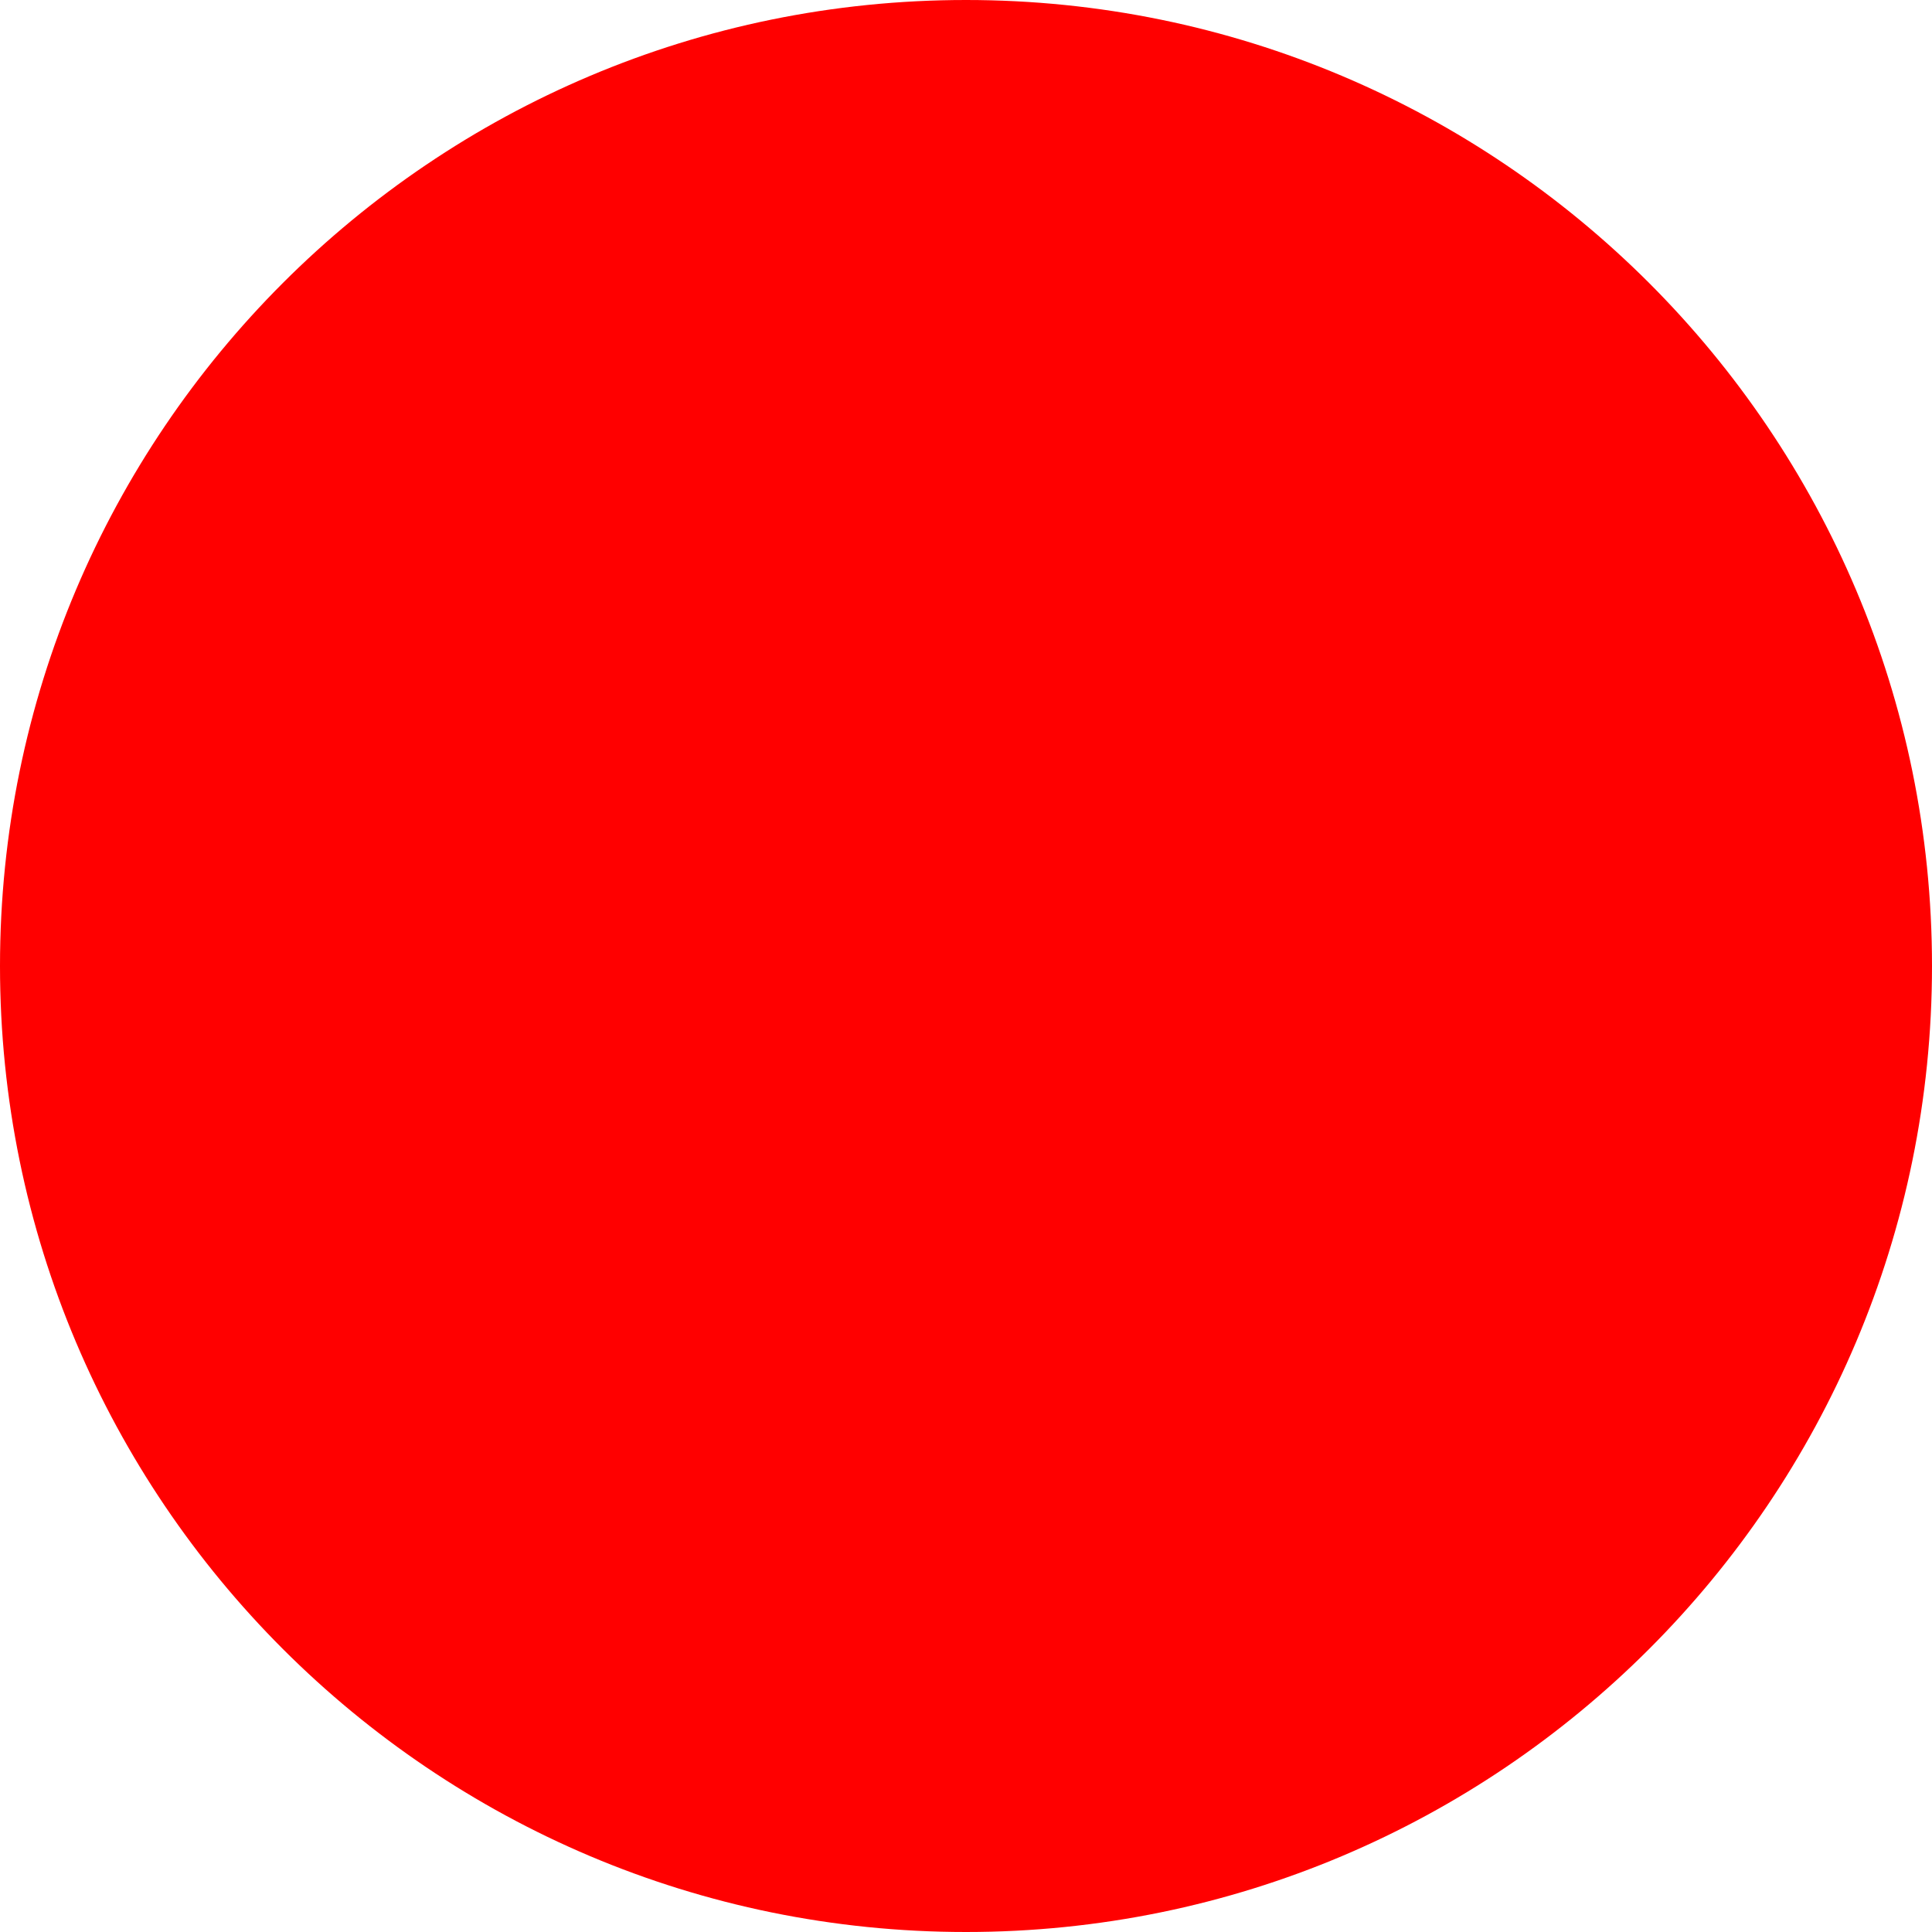
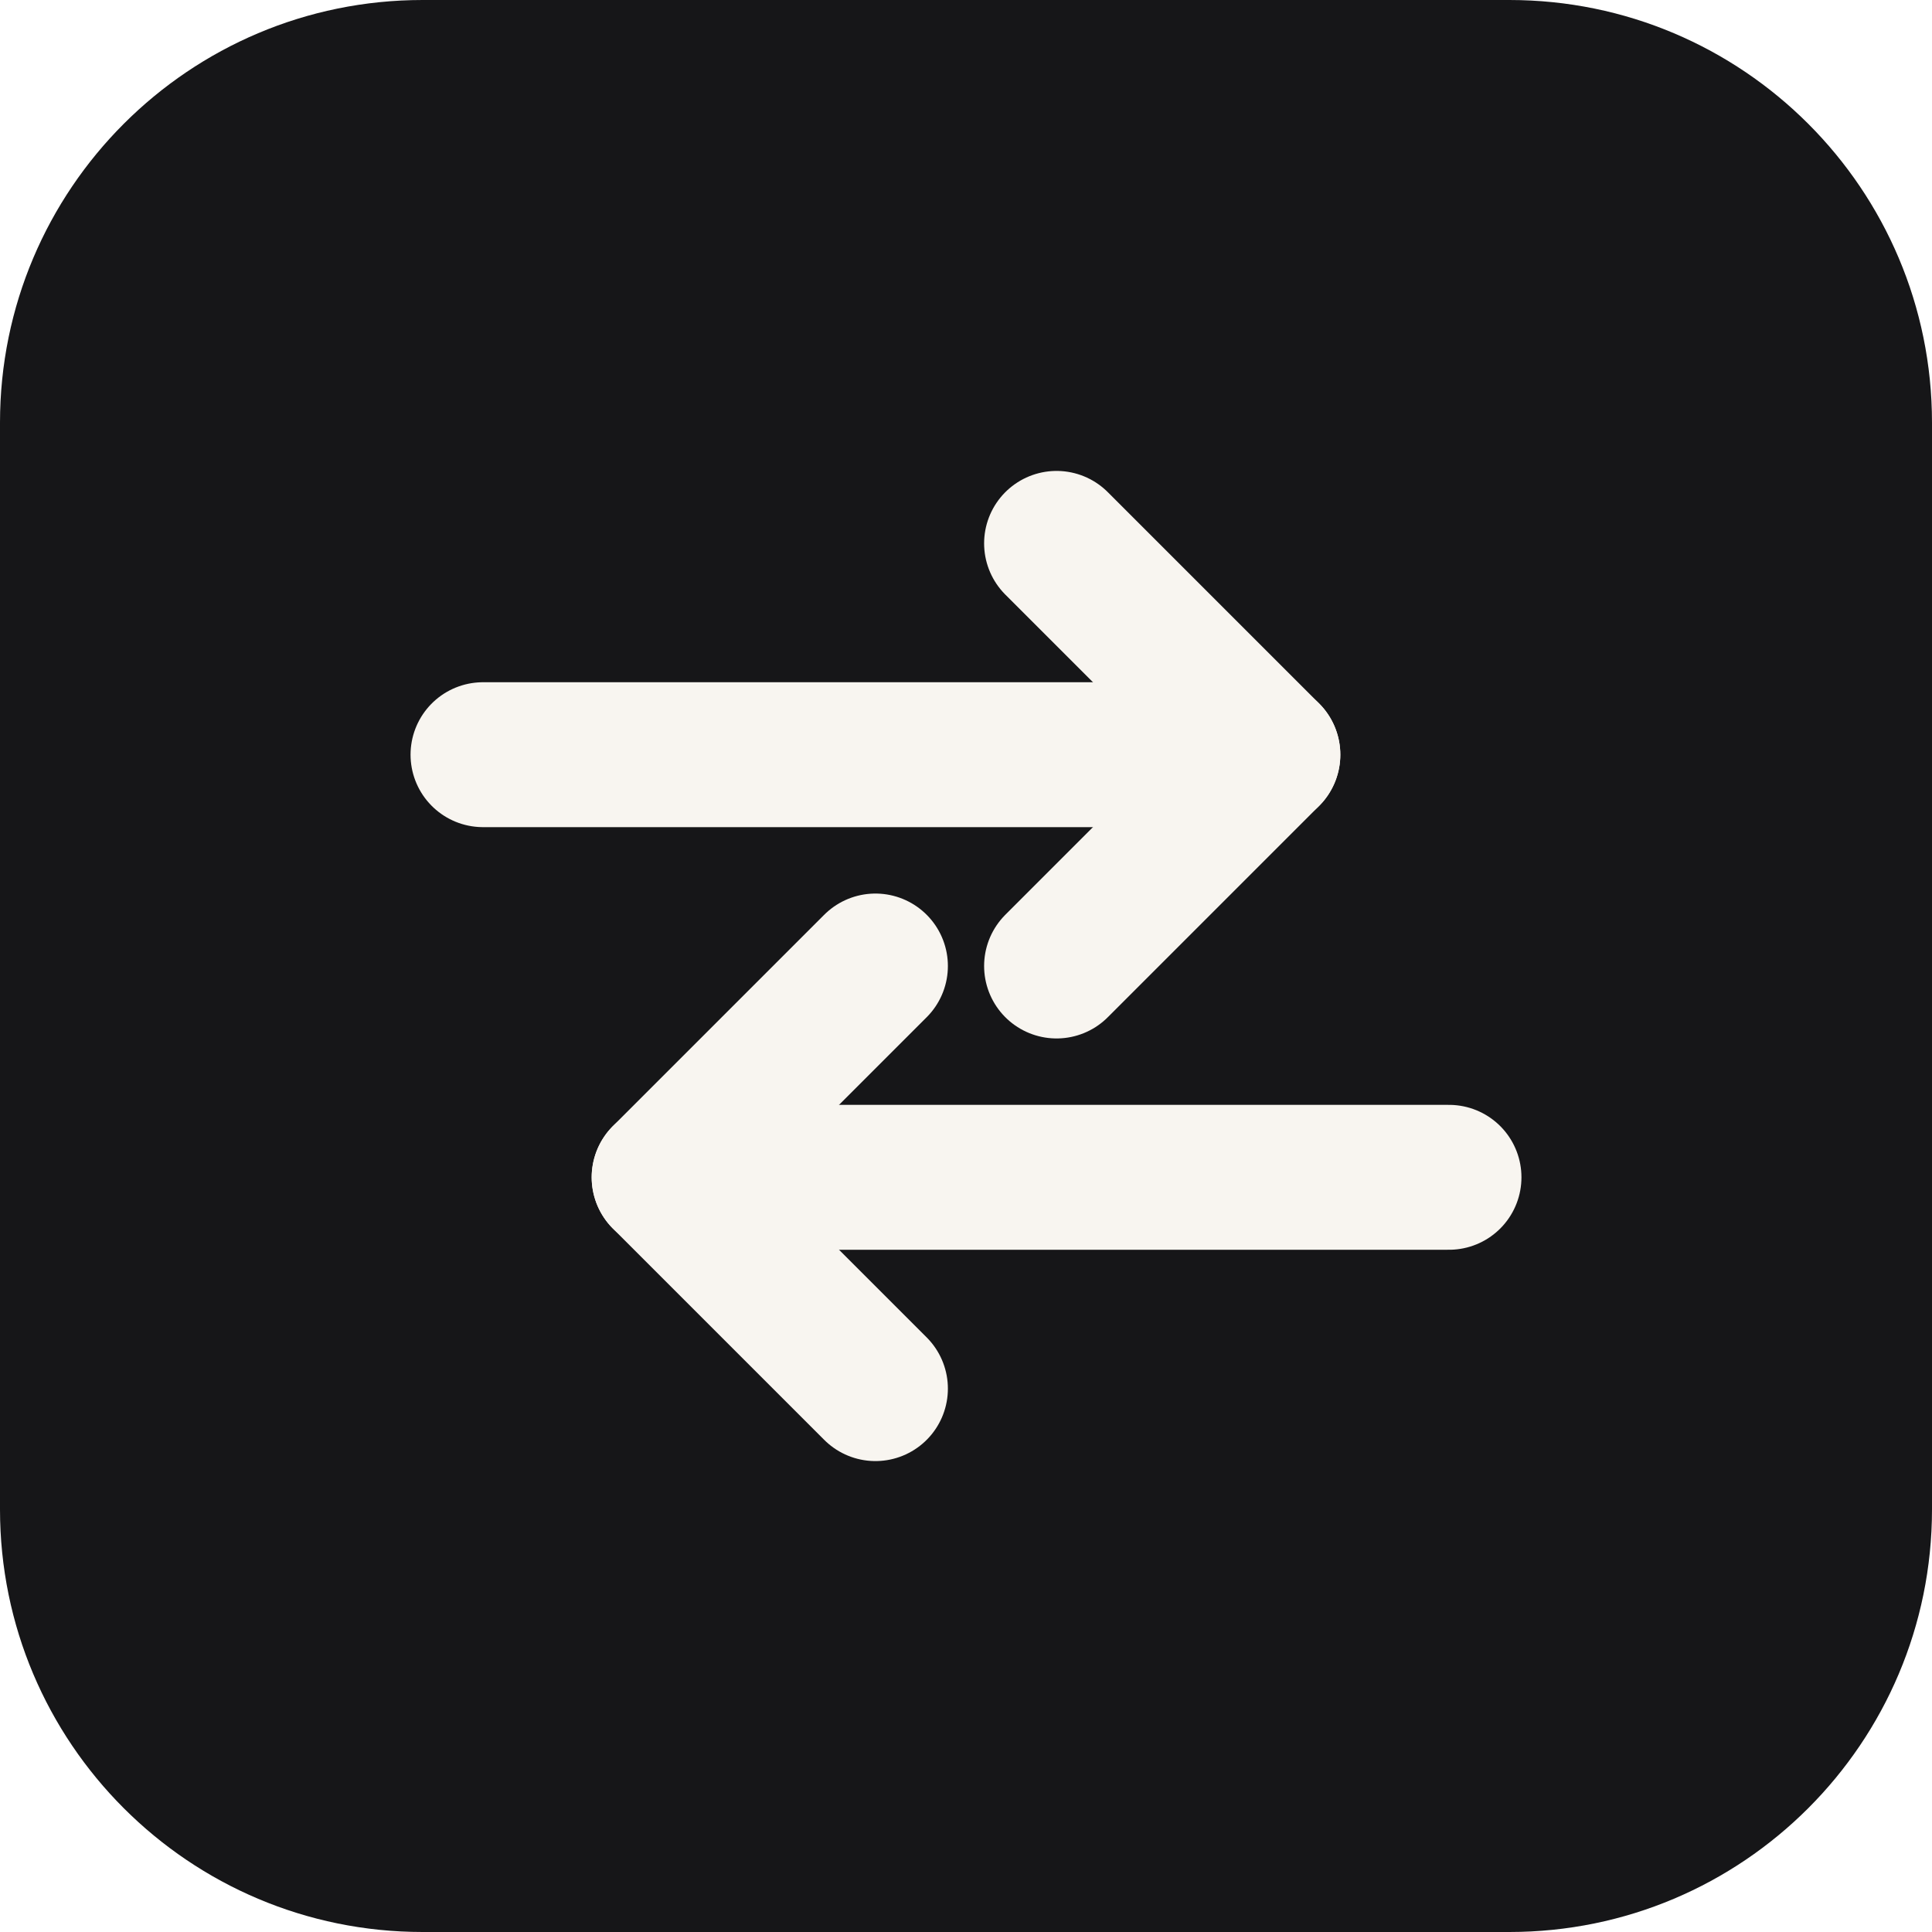
- <svg xmlns="http://www.w3.org/2000/svg" width="512" height="512">
-   <circle cx="256" cy="256" r="256" fill="red" />
+ <svg xmlns="http://www.w3.org/2000/svg" viewBox="0 0 32 32">
+   <rect width="32" height="32" rx="7" fill="#161618" />
+   <g fill="none" stroke="#F8F5F0" stroke-width="2.4" stroke-linecap="round" stroke-linejoin="round" transform="translate(4 4)">
+     <path d="M4 8.5h13" />
+     <path d="M13.5 5l3.5 3.5-3.5 3.5" />
+     <path d="M20 15.5H7" />
+     <path d="M10.5 12L7 15.5l3.5 3.5" />
+   </g>
</svg>
